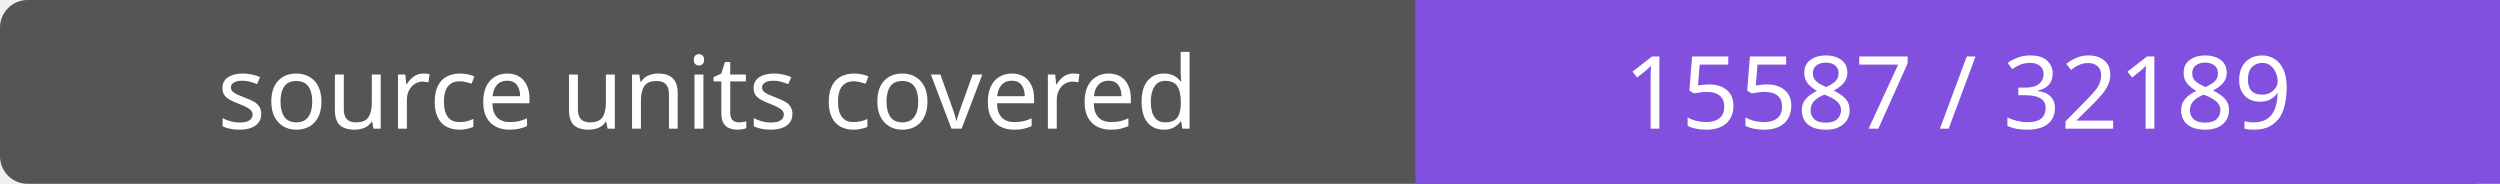
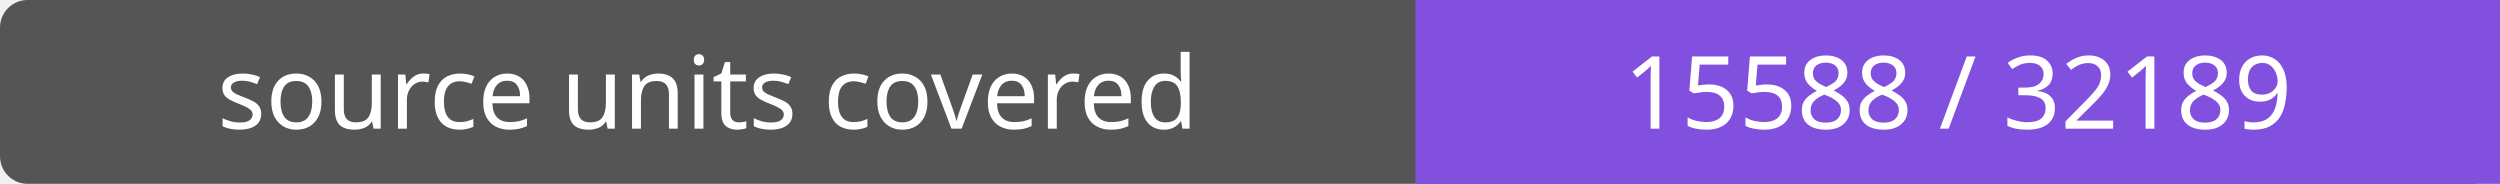
- <svg xmlns="http://www.w3.org/2000/svg" width="272" height="20" role="img" aria-label="source units covered: 15587 / 32189">
+ <svg xmlns="http://www.w3.org/2000/svg" width="272" height="20" role="img" aria-label="source units covered: 15588 / 32189">
  <rect width="272" height="20" rx="3" fill="#555" />
  <path fill="#8250df" d="M154 0h118v20H154z" />
  <g fill="#fff" text-anchor="middle" font-family="Verdana,sans-serif" font-size="11">
    <text x="77.0" y="14">source units covered</text>
-     <text x="213.0" y="14">15587 / 32189</text>
+     <text x="213.0" y="14">15588 / 32189</text>
  </g>
</svg>
